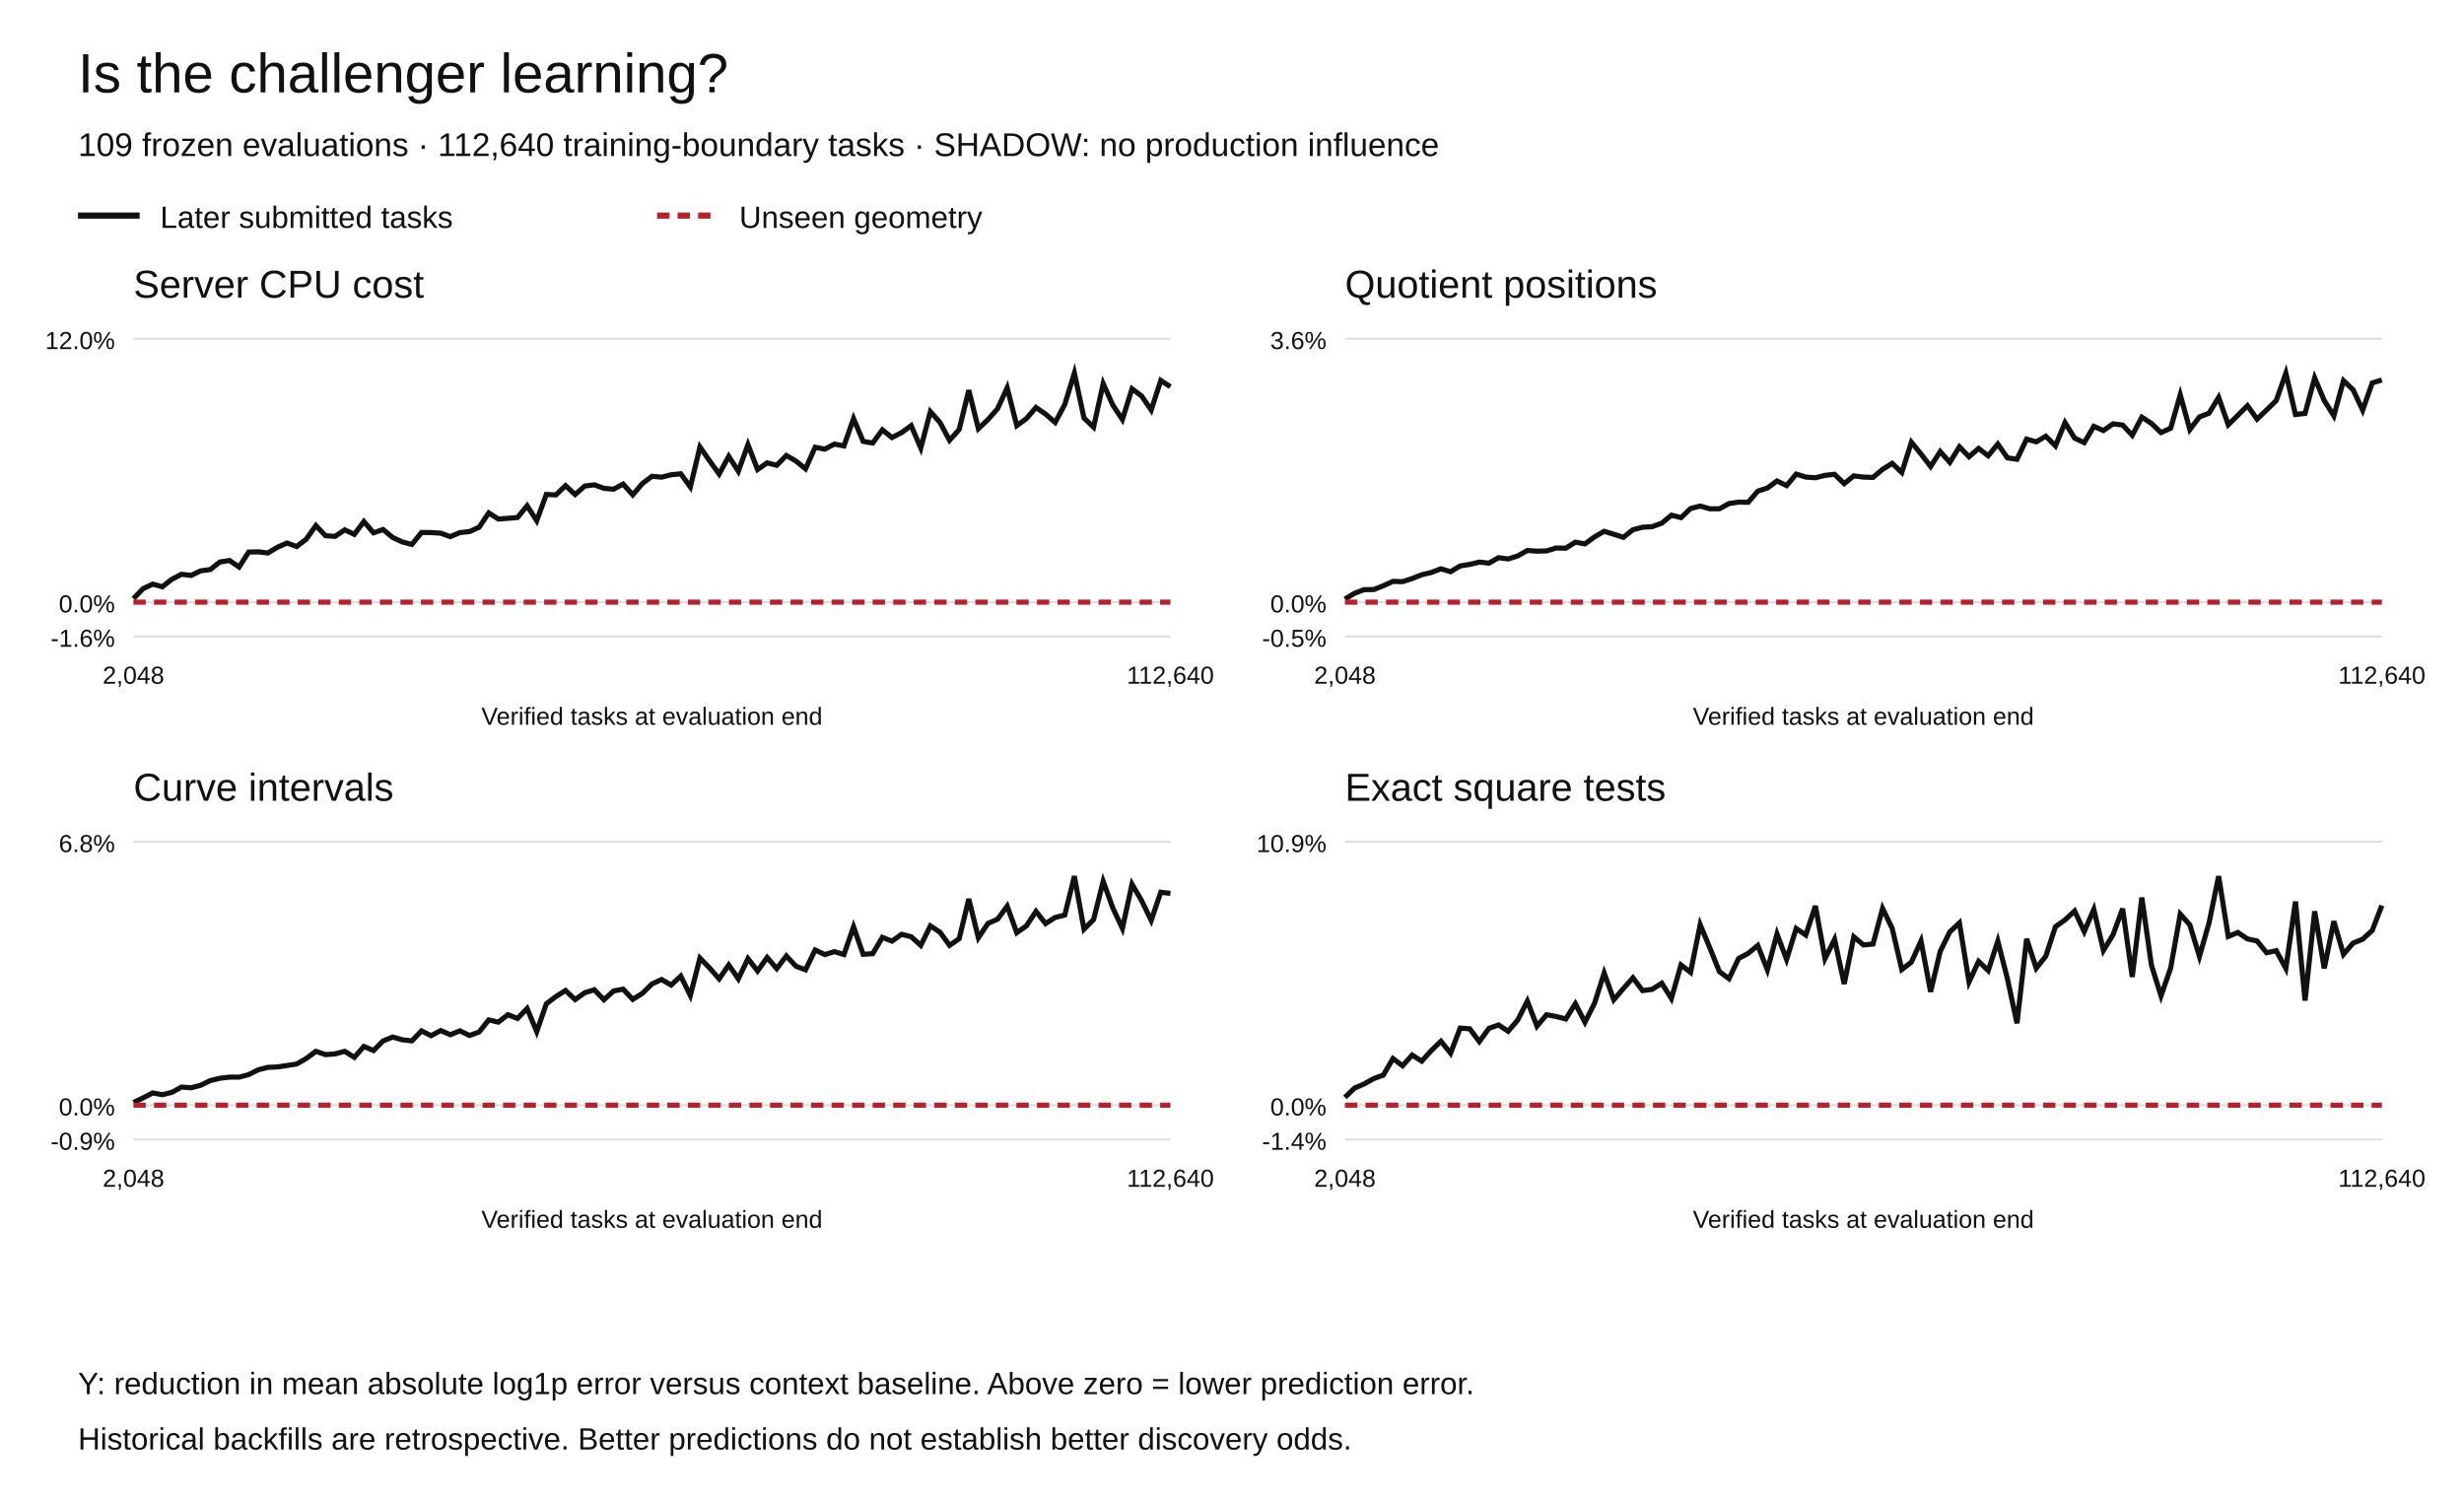
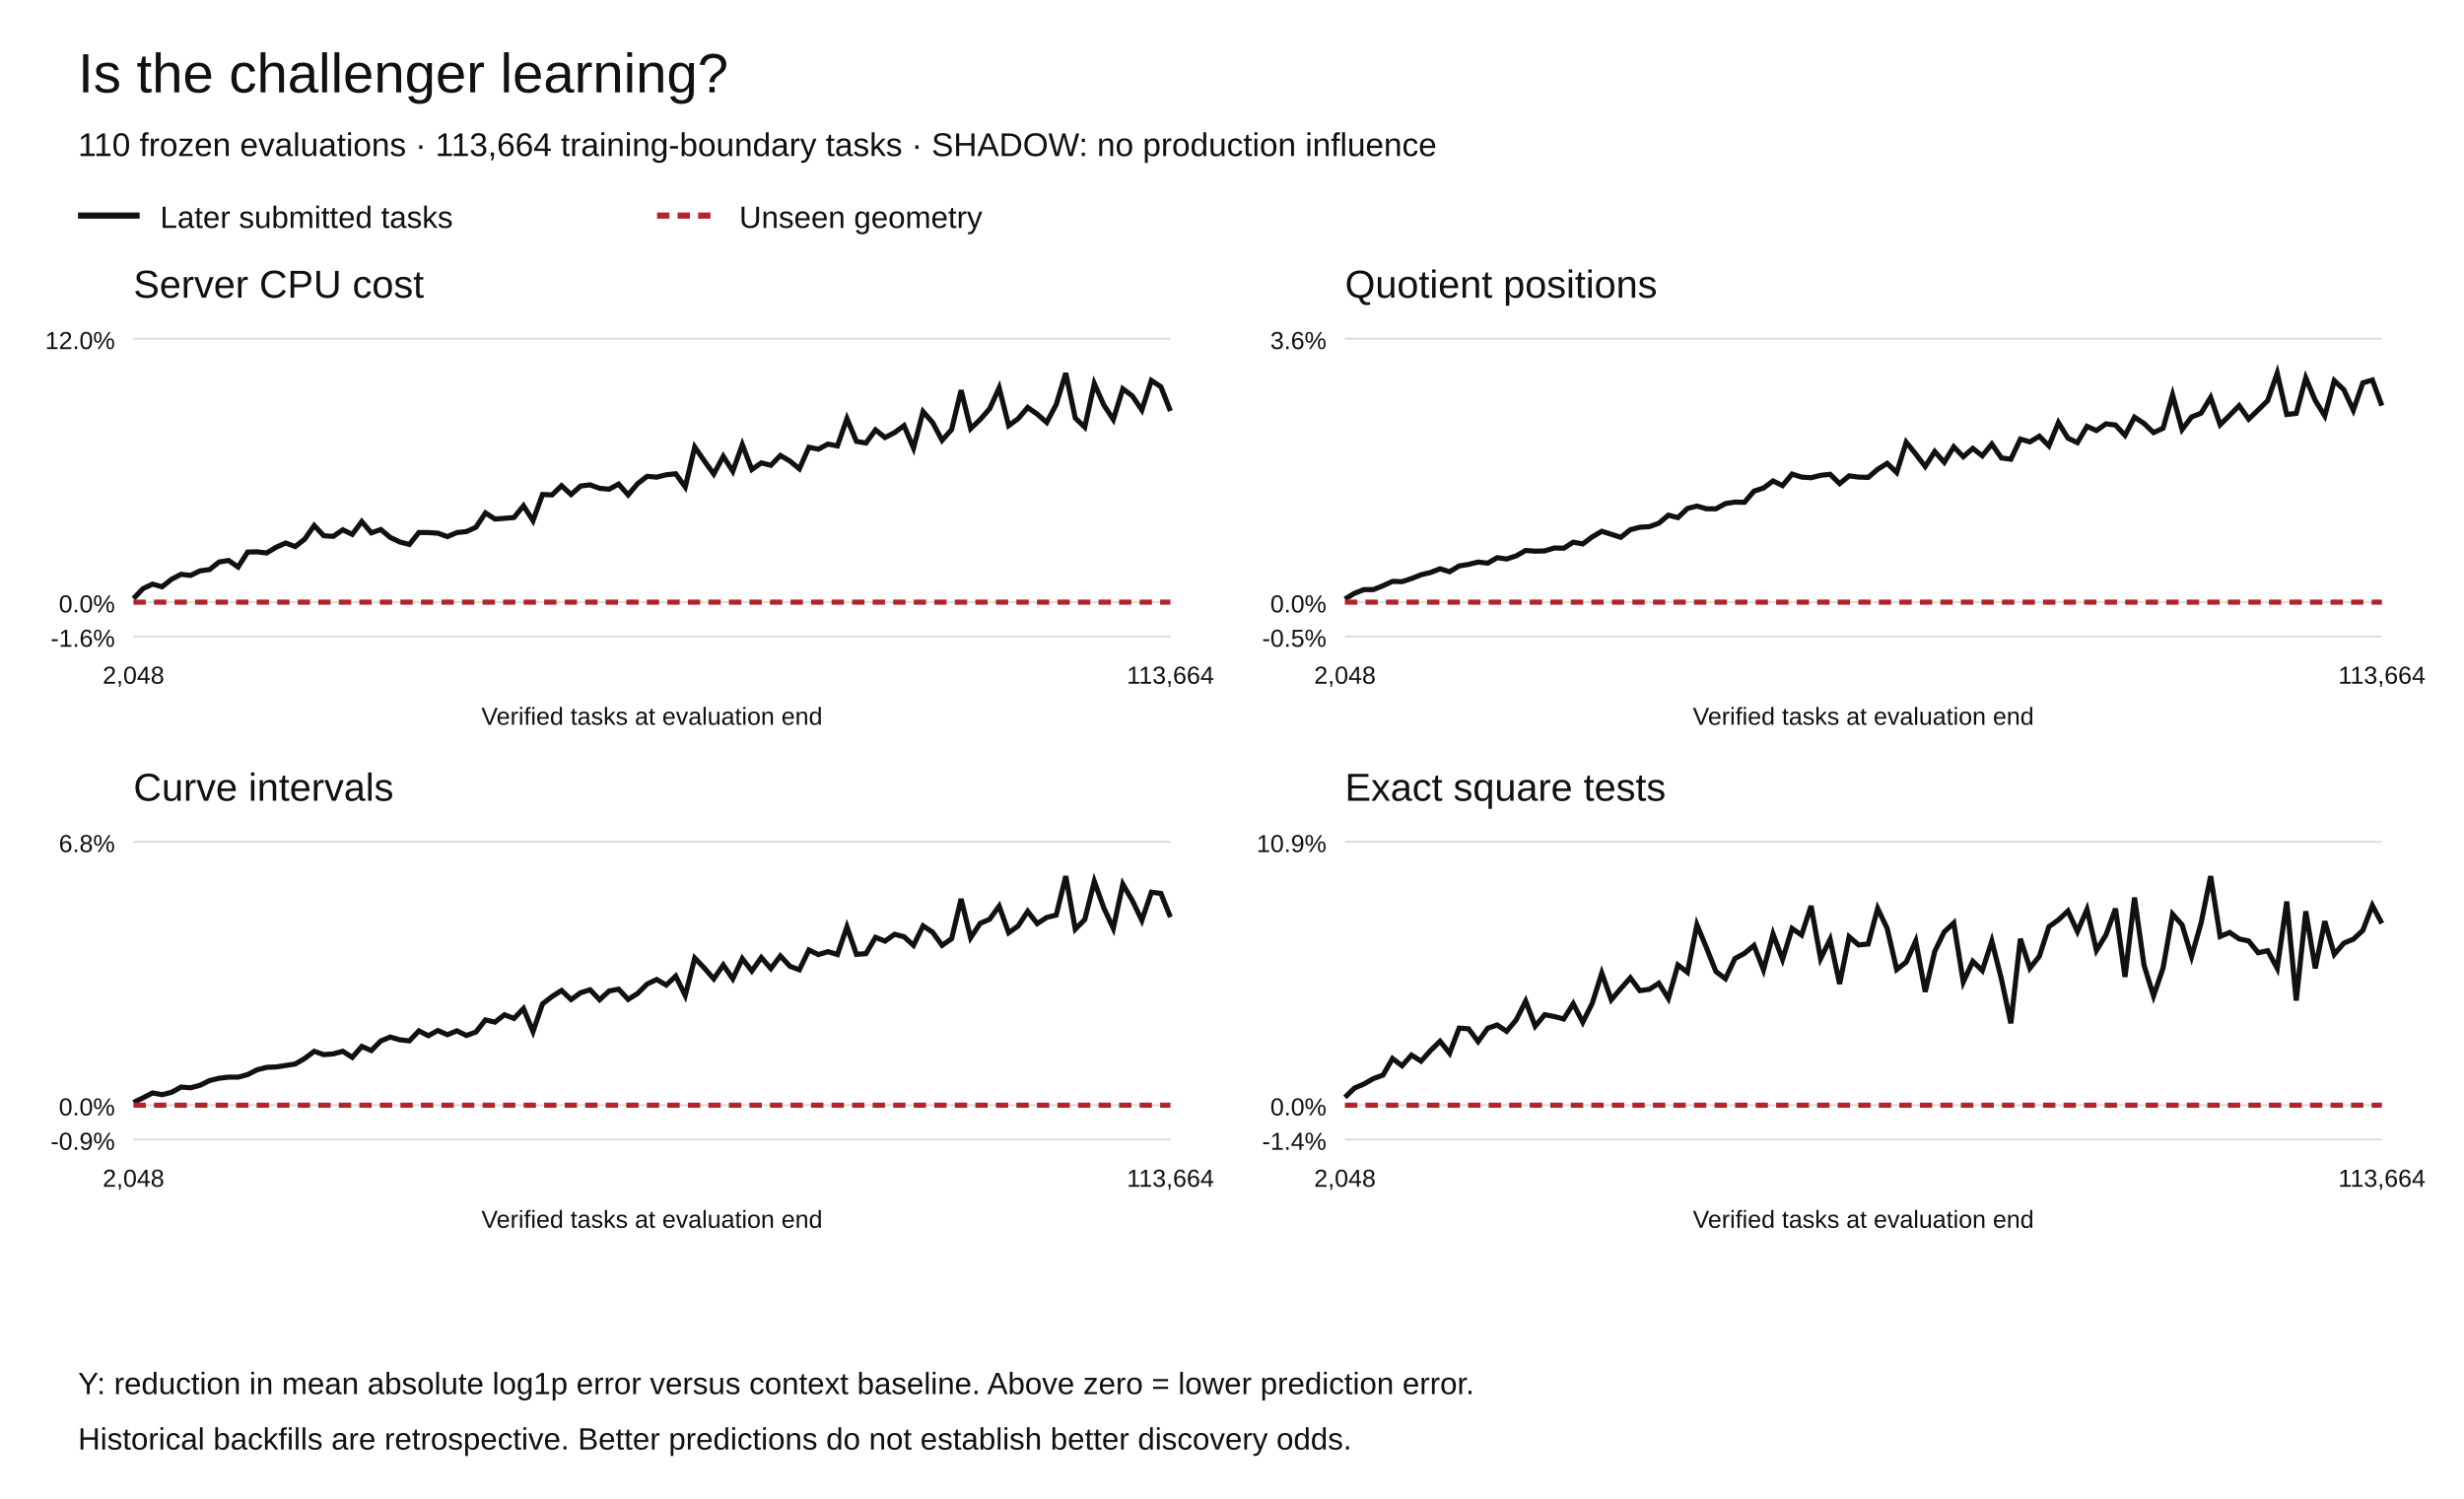
<svg xmlns="http://www.w3.org/2000/svg" width="1200" height="730" viewBox="0 0 1200 730" role="img" aria-labelledby="title desc">
  <rect width="1200" height="730" fill="white" />
  <g font-family="Arial,Helvetica,sans-serif" fill="#111">
    <text x="38" y="45" font-size="27">Is the challenger learning?</text>
-     <text x="38" y="76" font-size="16">109 frozen evaluations · 112,640 training-boundary tasks · SHADOW: no production influence</text>
+     <text x="38" y="76" font-size="16">110 frozen evaluations · 113,664 training-boundary tasks · SHADOW: no production influence</text>
    <path d="M38 105h30" stroke="#111" stroke-width="3" />
    <text x="78" y="111" font-size="15">Later submitted tasks</text>
    <path d="M320 105h30" stroke="#b5222c" stroke-width="3" stroke-dasharray="6 4" />
    <text x="360" y="111" font-size="15">Unseen geometry</text>
    <text x="65" y="145" font-size="19">Server CPU cost</text>
    <path d="M65 310.00h505" stroke="#ddd" />
    <text x="56" y="315.00" text-anchor="end" font-size="12">-1.6%</text>
    <path d="M65 293.27h505" stroke="#ddd" />
    <text x="56" y="298.27" text-anchor="end" font-size="12">0.0%</text>
    <path d="M65 165.00h505" stroke="#ddd" />
    <text x="56" y="170.00" text-anchor="end" font-size="12">12.0%</text>
-     <polyline points="65.00,291.55 69.68,286.70 74.35,284.49 79.03,285.78 83.70,282.13 88.38,279.71 93.06,280.25 97.73,278.03 102.41,277.39 107.08,273.72 111.76,272.97 116.44,276.17 121.11,268.88 125.79,268.77 130.46,269.32 135.14,266.52 139.81,264.47 144.49,266.20 149.17,262.60 153.84,255.94 158.52,260.93 163.19,261.24 167.87,258.06 172.55,260.25 177.22,254.02 181.90,259.51 186.57,257.90 191.25,261.79 195.93,263.96 200.60,265.16 205.28,259.36 209.95,259.38 214.63,259.69 219.31,261.36 223.98,259.39 228.66,258.90 233.33,256.80 238.01,249.81 242.69,252.79 247.36,252.44 252.04,252.05 256.71,246.33 261.39,253.59 266.06,240.83 270.74,241.05 275.42,236.54 280.09,240.85 284.77,236.73 289.44,236.14 294.12,237.84 298.80,238.26 303.47,235.78 308.15,241.03 312.82,235.54 317.50,231.99 322.18,232.39 326.85,231.23 331.53,230.75 336.20,237.17 340.88,217.71 345.56,224.43 350.23,230.89 354.91,222.25 359.58,229.55 364.26,216.53 368.94,228.67 373.61,225.45 378.29,226.62 382.96,221.84 387.64,224.55 392.31,228.34 396.99,217.83 401.67,218.76 406.34,216.29 411.02,217.18 415.69,203.87 420.37,214.98 425.05,215.77 429.72,209.35 434.40,213.10 439.07,210.71 443.75,207.30 448.43,218.22 453.10,200.47 457.78,205.75 462.45,214.46 467.13,209.20 471.81,190.06 476.48,208.77 481.16,204.35 485.83,199.07 490.51,188.87 495.19,207.30 499.86,203.90 504.54,198.45 509.21,201.69 513.89,205.74 518.56,196.99 523.24,181.73 527.92,203.60 532.59,208.05 537.27,186.83 541.94,197.27 546.62,204.32 551.30,189.37 555.97,192.86 560.65,199.70 565.32,185.32 570.00,188.37" fill="none" stroke="#111" stroke-width="2.5" stroke-dasharray="" />
-     <polyline points="65.00,293.27 69.68,293.27 74.35,293.27 79.03,293.27 83.70,293.27 88.38,293.27 93.06,293.27 97.73,293.27 102.41,293.27 107.08,293.27 111.76,293.27 116.44,293.27 121.11,293.27 125.79,293.27 130.46,293.27 135.14,293.27 139.81,293.27 144.49,293.27 149.17,293.27 153.84,293.27 158.52,293.27 163.19,293.27 167.87,293.27 172.55,293.27 177.22,293.27 181.90,293.27 186.57,293.27 191.25,293.27 195.93,293.27 200.60,293.27 205.28,293.27 209.95,293.27 214.63,293.27 219.31,293.27 223.98,293.27 228.66,293.27 233.33,293.27 238.01,293.27 242.69,293.27 247.36,293.27 252.04,293.27 256.71,293.27 261.39,293.27 266.06,293.27 270.74,293.27 275.42,293.27 280.09,293.27 284.77,293.27 289.44,293.27 294.12,293.27 298.80,293.27 303.47,293.27 308.15,293.27 312.82,293.27 317.50,293.27 322.18,293.27 326.85,293.27 331.53,293.27 336.20,293.27 340.88,293.27 345.56,293.27 350.23,293.27 354.91,293.27 359.58,293.27 364.26,293.27 368.94,293.27 373.61,293.27 378.29,293.27 382.96,293.27 387.64,293.27 392.31,293.27 396.99,293.27 401.67,293.27 406.34,293.27 411.02,293.27 415.69,293.27 420.37,293.27 425.05,293.27 429.72,293.27 434.40,293.27 439.07,293.27 443.75,293.27 448.43,293.27 453.10,293.27 457.78,293.27 462.45,293.27 467.13,293.27 471.81,293.27 476.48,293.27 481.16,293.27 485.83,293.27 490.51,293.27 495.19,293.27 499.86,293.27 504.54,293.27 509.21,293.27 513.89,293.27 518.56,293.27 523.24,293.27 527.92,293.27 532.59,293.27 537.27,293.27 541.94,293.27 546.62,293.27 551.30,293.27 555.97,293.27 560.65,293.27 565.32,293.27 570.00,293.27" fill="none" stroke="#b5222c" stroke-width="2.5" stroke-dasharray="6 4" />
+     <polyline points="65.00,291.55 69.63,286.70 74.27,284.49 78.90,285.78 83.53,282.13 88.17,279.71 92.80,280.25 97.43,278.03 102.06,277.39 106.70,273.72 111.33,272.97 115.96,276.17 120.60,268.88 125.23,268.77 129.86,269.32 134.50,266.52 139.13,264.47 143.76,266.20 148.39,262.60 153.03,255.94 157.66,260.93 162.29,261.24 166.93,258.06 171.56,260.25 176.19,254.02 180.83,259.51 185.46,257.90 190.09,261.79 194.72,263.96 199.36,265.16 203.99,259.36 208.62,259.38 213.26,259.69 217.89,261.36 222.52,259.39 227.16,258.90 231.79,256.80 236.42,249.81 241.06,252.79 245.69,252.44 250.32,252.05 254.95,246.33 259.59,253.59 264.22,240.83 268.85,241.05 273.49,236.54 278.12,240.85 282.75,236.73 287.39,236.14 292.02,237.84 296.65,238.26 301.28,235.78 305.92,241.03 310.55,235.54 315.18,231.99 319.82,232.39 324.45,231.23 329.08,230.75 333.72,237.17 338.35,217.71 342.98,224.43 347.61,230.89 352.25,222.25 356.88,229.55 361.51,216.53 366.15,228.67 370.78,225.45 375.41,226.62 380.05,221.84 384.68,224.55 389.31,228.34 393.94,217.83 398.58,218.76 403.21,216.29 407.84,217.18 412.48,203.87 417.11,214.98 421.74,215.77 426.38,209.35 431.01,213.10 435.64,210.71 440.28,207.30 444.91,218.22 449.54,200.47 454.17,205.75 458.81,214.46 463.44,209.20 468.07,190.06 472.71,208.77 477.34,204.35 481.97,199.07 486.61,188.87 491.24,207.30 495.87,203.90 500.50,198.45 505.14,201.69 509.77,205.74 514.40,196.99 519.04,181.73 523.67,203.60 528.30,208.05 532.94,186.83 537.57,197.27 542.20,204.32 546.83,189.37 551.47,192.86 556.10,199.70 560.73,185.32 565.37,188.37 570.00,200.18" fill="none" stroke="#111" stroke-width="2.5" stroke-dasharray="" />
+     <polyline points="65.00,293.27 69.63,293.27 74.27,293.27 78.90,293.27 83.53,293.27 88.17,293.27 92.80,293.27 97.43,293.27 102.06,293.27 106.70,293.27 111.33,293.27 115.96,293.27 120.60,293.27 125.23,293.27 129.86,293.27 134.50,293.27 139.13,293.27 143.76,293.27 148.39,293.27 153.03,293.27 157.66,293.27 162.29,293.27 166.93,293.27 171.56,293.27 176.19,293.27 180.83,293.27 185.46,293.27 190.09,293.27 194.72,293.27 199.36,293.27 203.99,293.27 208.62,293.27 213.26,293.27 217.89,293.27 222.52,293.27 227.16,293.27 231.79,293.27 236.42,293.27 241.06,293.27 245.69,293.27 250.32,293.27 254.95,293.27 259.59,293.27 264.22,293.27 268.85,293.27 273.49,293.27 278.12,293.27 282.75,293.27 287.39,293.27 292.02,293.27 296.65,293.27 301.28,293.27 305.92,293.27 310.55,293.27 315.18,293.27 319.82,293.27 324.45,293.27 329.08,293.27 333.72,293.27 338.35,293.27 342.98,293.27 347.61,293.27 352.25,293.27 356.88,293.27 361.51,293.27 366.15,293.27 370.78,293.27 375.41,293.27 380.05,293.27 384.68,293.27 389.31,293.27 393.94,293.27 398.58,293.27 403.21,293.27 407.84,293.27 412.48,293.27 417.11,293.27 421.74,293.27 426.38,293.27 431.01,293.27 435.64,293.27 440.28,293.27 444.91,293.27 449.54,293.27 454.17,293.27 458.81,293.27 463.44,293.27 468.07,293.27 472.71,293.27 477.34,293.27 481.97,293.27 486.61,293.27 491.24,293.27 495.87,293.27 500.50,293.27 505.14,293.27 509.77,293.27 514.40,293.27 519.04,293.27 523.67,293.27 528.30,293.27 532.94,293.27 537.57,293.27 542.20,293.27 546.83,293.27 551.47,293.27 556.10,293.27 560.73,293.27 565.37,293.27 570.00,293.27" fill="none" stroke="#b5222c" stroke-width="2.5" stroke-dasharray="6 4" />
    <text x="65.00" y="333" text-anchor="middle" font-size="12">2,048</text>
-     <text x="570.00" y="333" text-anchor="middle" font-size="12">112,640</text>
+     <text x="570.00" y="333" text-anchor="middle" font-size="12">113,664</text>
    <text x="317.5" y="353" text-anchor="middle" font-size="12">Verified tasks at evaluation end</text>
    <text x="655" y="145" font-size="19">Quotient positions</text>
    <path d="M655 310.00h505" stroke="#ddd" />
    <text x="646" y="315.00" text-anchor="end" font-size="12">-0.5%</text>
    <path d="M655 293.27h505" stroke="#ddd" />
    <text x="646" y="298.27" text-anchor="end" font-size="12">0.0%</text>
    <path d="M655 165.00h505" stroke="#ddd" />
    <text x="646" y="170.00" text-anchor="end" font-size="12">3.6%</text>
-     <polyline points="655.00,291.76 659.68,288.97 664.35,287.16 669.03,287.15 673.70,285.28 678.38,283.16 683.06,283.29 687.73,281.78 692.41,279.93 697.08,278.82 701.76,277.03 706.44,278.44 711.11,275.64 715.79,274.89 720.46,273.76 725.14,274.28 729.81,271.63 734.49,272.24 739.17,270.75 743.84,268.10 748.52,268.45 753.19,268.32 757.87,266.90 762.55,267.00 767.22,264.07 771.90,264.91 776.57,261.47 781.25,258.76 785.93,260.22 790.60,261.70 795.28,257.98 799.95,256.79 804.63,256.51 809.31,254.81 813.98,250.92 818.66,252.11 823.33,247.67 828.01,246.47 832.69,247.81 837.36,247.81 842.04,245.26 846.71,244.55 851.39,244.64 856.06,239.20 860.74,237.69 865.42,234.24 870.09,236.51 874.77,230.90 879.44,232.36 884.12,232.68 888.80,231.52 893.47,231.01 898.15,235.55 902.82,231.77 907.50,232.37 912.18,232.52 916.85,228.58 921.53,225.68 926.20,230.14 930.88,215.37 935.56,221.11 940.23,227.22 944.91,219.92 949.58,225.18 954.26,217.61 958.94,222.45 963.61,218.40 968.29,222.00 972.96,216.27 977.64,223.00 982.31,223.67 986.99,213.87 991.67,215.21 996.34,212.45 1001.02,217.15 1005.69,205.84 1010.37,213.40 1015.05,215.57 1019.72,207.65 1024.40,209.70 1029.07,206.42 1033.75,207.01 1038.43,212.01 1043.10,203.18 1047.78,206.23 1052.45,210.70 1057.13,208.58 1061.81,192.29 1066.48,209.22 1071.16,203.06 1075.83,201.24 1080.51,193.55 1085.19,206.88 1089.86,202.28 1094.54,197.57 1099.21,204.13 1103.89,199.66 1108.56,195.10 1113.24,181.73 1117.92,201.87 1122.59,201.33 1127.27,184.04 1131.94,195.07 1136.62,202.56 1141.30,185.39 1145.97,189.80 1150.65,199.77 1155.32,186.49 1160.00,185.08" fill="none" stroke="#111" stroke-width="2.5" stroke-dasharray="" />
-     <polyline points="655.00,293.27 659.68,293.27 664.35,293.27 669.03,293.27 673.70,293.27 678.38,293.27 683.06,293.27 687.73,293.27 692.41,293.27 697.08,293.27 701.76,293.27 706.44,293.27 711.11,293.27 715.79,293.27 720.46,293.27 725.14,293.27 729.81,293.27 734.49,293.27 739.17,293.27 743.84,293.27 748.52,293.27 753.19,293.27 757.87,293.27 762.55,293.27 767.22,293.27 771.90,293.27 776.57,293.27 781.25,293.27 785.93,293.27 790.60,293.27 795.28,293.27 799.95,293.27 804.63,293.27 809.31,293.27 813.98,293.27 818.66,293.27 823.33,293.27 828.01,293.27 832.69,293.27 837.36,293.27 842.04,293.27 846.71,293.27 851.39,293.27 856.06,293.27 860.74,293.27 865.42,293.27 870.09,293.27 874.77,293.27 879.44,293.27 884.12,293.27 888.80,293.27 893.47,293.27 898.15,293.27 902.82,293.27 907.50,293.27 912.18,293.27 916.85,293.27 921.53,293.27 926.20,293.27 930.88,293.27 935.56,293.27 940.23,293.27 944.91,293.27 949.58,293.27 954.26,293.27 958.94,293.27 963.61,293.27 968.29,293.27 972.96,293.27 977.64,293.27 982.31,293.27 986.99,293.27 991.67,293.27 996.34,293.27 1001.02,293.27 1005.69,293.27 1010.37,293.27 1015.05,293.27 1019.72,293.27 1024.40,293.27 1029.07,293.27 1033.75,293.27 1038.43,293.27 1043.10,293.27 1047.78,293.27 1052.45,293.27 1057.13,293.27 1061.81,293.27 1066.48,293.27 1071.16,293.27 1075.83,293.27 1080.51,293.27 1085.19,293.27 1089.86,293.27 1094.54,293.27 1099.21,293.27 1103.89,293.27 1108.56,293.27 1113.24,293.27 1117.92,293.27 1122.59,293.27 1127.27,293.27 1131.94,293.27 1136.62,293.27 1141.30,293.27 1145.97,293.27 1150.65,293.27 1155.32,293.27 1160.00,293.27" fill="none" stroke="#b5222c" stroke-width="2.5" stroke-dasharray="6 4" />
+     <polyline points="655.00,291.76 659.63,288.97 664.27,287.16 668.90,287.15 673.53,285.28 678.17,283.16 682.80,283.29 687.43,281.78 692.06,279.93 696.70,278.82 701.33,277.03 705.96,278.44 710.60,275.64 715.23,274.89 719.86,273.76 724.50,274.28 729.13,271.63 733.76,272.24 738.39,270.75 743.03,268.10 747.66,268.45 752.29,268.32 756.93,266.90 761.56,267.00 766.19,264.07 770.83,264.91 775.46,261.47 780.09,258.76 784.72,260.22 789.36,261.70 793.99,257.98 798.62,256.79 803.26,256.51 807.89,254.81 812.52,250.92 817.16,252.11 821.79,247.67 826.42,246.47 831.06,247.81 835.69,247.81 840.32,245.26 844.95,244.55 849.59,244.64 854.22,239.20 858.85,237.69 863.49,234.24 868.12,236.51 872.75,230.90 877.39,232.36 882.02,232.68 886.65,231.52 891.28,231.01 895.92,235.55 900.55,231.77 905.18,232.37 909.82,232.52 914.45,228.58 919.08,225.68 923.72,230.14 928.35,215.37 932.98,221.11 937.61,227.22 942.25,219.92 946.88,225.18 951.51,217.61 956.15,222.45 960.78,218.40 965.41,222.00 970.05,216.27 974.68,223.00 979.31,223.67 983.94,213.87 988.58,215.21 993.21,212.45 997.84,217.15 1002.48,205.84 1007.11,213.40 1011.74,215.57 1016.38,207.65 1021.01,209.70 1025.64,206.42 1030.28,207.01 1034.91,212.01 1039.54,203.18 1044.17,206.23 1048.81,210.70 1053.44,208.58 1058.07,192.29 1062.71,209.22 1067.34,203.06 1071.97,201.24 1076.61,193.55 1081.24,206.88 1085.87,202.28 1090.50,197.57 1095.14,204.13 1099.77,199.66 1104.40,195.10 1109.04,181.73 1113.67,201.87 1118.30,201.33 1122.94,184.04 1127.57,195.07 1132.20,202.56 1136.83,185.39 1141.47,189.80 1146.10,199.77 1150.73,186.49 1155.37,185.08 1160.00,197.59" fill="none" stroke="#111" stroke-width="2.5" stroke-dasharray="" />
+     <polyline points="655.00,293.27 659.63,293.27 664.27,293.27 668.90,293.27 673.53,293.27 678.17,293.27 682.80,293.27 687.43,293.27 692.06,293.27 696.70,293.27 701.33,293.27 705.96,293.27 710.60,293.27 715.23,293.27 719.86,293.27 724.50,293.27 729.13,293.27 733.76,293.27 738.39,293.27 743.03,293.27 747.66,293.27 752.29,293.27 756.93,293.27 761.56,293.27 766.19,293.27 770.83,293.27 775.46,293.27 780.09,293.27 784.72,293.27 789.36,293.27 793.99,293.27 798.62,293.27 803.26,293.27 807.89,293.27 812.52,293.27 817.16,293.27 821.79,293.27 826.42,293.27 831.06,293.27 835.69,293.27 840.32,293.27 844.95,293.27 849.59,293.27 854.22,293.27 858.85,293.27 863.49,293.27 868.12,293.27 872.75,293.27 877.39,293.27 882.02,293.27 886.65,293.27 891.28,293.27 895.92,293.27 900.55,293.27 905.18,293.27 909.82,293.27 914.45,293.27 919.08,293.27 923.72,293.27 928.35,293.27 932.98,293.27 937.61,293.27 942.25,293.27 946.88,293.27 951.51,293.27 956.15,293.27 960.78,293.27 965.41,293.27 970.05,293.27 974.68,293.27 979.31,293.27 983.94,293.27 988.58,293.27 993.21,293.27 997.84,293.27 1002.48,293.27 1007.11,293.27 1011.74,293.27 1016.38,293.27 1021.01,293.27 1025.64,293.27 1030.28,293.27 1034.91,293.27 1039.54,293.27 1044.17,293.27 1048.81,293.27 1053.44,293.27 1058.07,293.27 1062.71,293.27 1067.34,293.27 1071.97,293.27 1076.61,293.27 1081.24,293.27 1085.87,293.27 1090.50,293.27 1095.14,293.27 1099.77,293.27 1104.40,293.27 1109.04,293.27 1113.67,293.27 1118.30,293.27 1122.94,293.27 1127.57,293.27 1132.20,293.27 1136.83,293.27 1141.47,293.27 1146.10,293.27 1150.73,293.27 1155.37,293.27 1160.00,293.27" fill="none" stroke="#b5222c" stroke-width="2.5" stroke-dasharray="6 4" />
    <text x="655.00" y="333" text-anchor="middle" font-size="12">2,048</text>
-     <text x="1160.00" y="333" text-anchor="middle" font-size="12">112,640</text>
+     <text x="1160.00" y="333" text-anchor="middle" font-size="12">113,664</text>
    <text x="907.5" y="353" text-anchor="middle" font-size="12">Verified tasks at evaluation end</text>
    <text x="65" y="390" font-size="19">Curve intervals</text>
    <path d="M65 555.00h505" stroke="#ddd" />
    <text x="56" y="560.00" text-anchor="end" font-size="12">-0.9%</text>
    <path d="M65 538.27h505" stroke="#ddd" />
    <text x="56" y="543.27" text-anchor="end" font-size="12">0.0%</text>
    <path d="M65 410.00h505" stroke="#ddd" />
    <text x="56" y="415.00" text-anchor="end" font-size="12">6.8%</text>
-     <polyline points="65.00,536.91 69.68,534.71 74.35,532.31 79.03,533.16 83.70,532.02 88.38,529.45 93.06,529.80 97.73,528.57 102.41,526.28 107.08,525.16 111.76,524.61 116.44,524.62 121.11,523.37 125.79,521.03 130.46,519.84 135.14,519.64 139.81,518.94 144.49,518.21 149.17,515.53 153.84,512.04 158.52,513.65 163.19,513.29 167.87,512.03 172.55,514.99 177.22,509.66 181.90,511.66 186.57,506.98 191.25,505.08 195.93,506.43 200.60,506.94 205.28,502.09 209.95,504.43 214.63,501.92 219.31,503.95 223.98,502.06 228.66,504.33 233.33,502.64 238.01,496.74 242.69,497.82 247.36,494.21 252.04,496.04 256.71,491.19 261.39,502.43 266.06,488.92 270.74,485.35 275.42,482.41 280.09,486.83 284.77,483.52 289.44,482.06 294.12,486.92 298.80,482.66 303.47,481.76 308.15,486.74 312.82,483.84 317.50,479.24 322.18,477.06 326.85,479.77 331.53,475.40 336.20,484.85 340.88,466.61 345.56,471.43 350.23,476.76 354.91,469.97 359.58,476.74 364.26,466.88 368.94,472.91 373.61,466.35 378.29,471.75 382.96,465.59 387.64,470.59 392.31,472.34 396.99,462.69 401.67,464.92 406.34,463.50 411.02,464.89 415.69,451.40 420.37,464.81 425.05,464.46 429.72,456.54 434.40,458.37 439.07,455.05 443.75,456.23 448.43,460.45 453.10,450.94 457.78,454.01 462.45,460.43 467.13,457.21 471.81,437.84 476.48,456.74 481.16,449.73 485.83,447.70 490.51,441.33 495.19,454.28 499.86,450.96 504.54,443.87 509.21,449.84 513.89,446.82 518.56,445.69 523.24,426.73 527.92,452.56 532.59,447.86 537.27,429.28 541.94,442.17 546.62,452.16 551.30,430.65 555.97,438.61 560.65,448.27 565.32,434.55 570.00,435.14" fill="none" stroke="#111" stroke-width="2.5" stroke-dasharray="" />
-     <polyline points="65.00,538.27 69.68,538.27 74.35,538.27 79.03,538.27 83.70,538.27 88.38,538.27 93.06,538.27 97.73,538.27 102.41,538.27 107.08,538.27 111.76,538.27 116.44,538.27 121.11,538.27 125.79,538.27 130.46,538.27 135.14,538.27 139.81,538.27 144.49,538.27 149.17,538.27 153.84,538.27 158.52,538.27 163.19,538.27 167.87,538.27 172.55,538.27 177.22,538.27 181.90,538.27 186.57,538.27 191.25,538.27 195.93,538.27 200.60,538.27 205.28,538.27 209.95,538.27 214.63,538.27 219.31,538.27 223.98,538.27 228.66,538.27 233.33,538.27 238.01,538.27 242.69,538.27 247.36,538.27 252.04,538.27 256.71,538.27 261.39,538.27 266.06,538.27 270.74,538.27 275.42,538.27 280.09,538.27 284.77,538.27 289.44,538.27 294.12,538.27 298.80,538.27 303.47,538.27 308.15,538.27 312.82,538.27 317.50,538.27 322.18,538.27 326.85,538.27 331.53,538.27 336.20,538.27 340.88,538.27 345.56,538.27 350.23,538.27 354.91,538.27 359.58,538.27 364.26,538.27 368.94,538.27 373.61,538.27 378.29,538.27 382.96,538.27 387.64,538.27 392.31,538.27 396.99,538.27 401.67,538.27 406.34,538.27 411.02,538.27 415.69,538.27 420.37,538.27 425.05,538.27 429.72,538.27 434.40,538.27 439.07,538.27 443.75,538.27 448.43,538.27 453.10,538.27 457.78,538.27 462.45,538.27 467.13,538.27 471.81,538.27 476.48,538.27 481.16,538.27 485.83,538.27 490.51,538.27 495.19,538.27 499.86,538.27 504.54,538.27 509.21,538.27 513.89,538.27 518.56,538.27 523.24,538.27 527.92,538.27 532.59,538.27 537.27,538.27 541.94,538.27 546.62,538.27 551.30,538.27 555.97,538.27 560.65,538.27 565.32,538.27 570.00,538.27" fill="none" stroke="#b5222c" stroke-width="2.5" stroke-dasharray="6 4" />
+     <polyline points="65.00,536.91 69.63,534.71 74.27,532.31 78.90,533.16 83.53,532.02 88.17,529.45 92.80,529.80 97.43,528.57 102.06,526.28 106.70,525.16 111.33,524.61 115.96,524.62 120.60,523.37 125.23,521.03 129.86,519.84 134.50,519.64 139.13,518.94 143.76,518.21 148.39,515.53 153.03,512.04 157.66,513.65 162.29,513.29 166.93,512.03 171.56,514.99 176.19,509.66 180.83,511.66 185.46,506.98 190.09,505.08 194.72,506.43 199.36,506.94 203.99,502.09 208.62,504.43 213.26,501.92 217.89,503.95 222.52,502.06 227.16,504.33 231.79,502.64 236.42,496.74 241.06,497.82 245.69,494.21 250.32,496.04 254.95,491.19 259.59,502.43 264.22,488.92 268.85,485.35 273.49,482.41 278.12,486.83 282.75,483.52 287.39,482.06 292.02,486.92 296.65,482.66 301.28,481.76 305.92,486.74 310.55,483.84 315.18,479.24 319.82,477.06 324.45,479.77 329.08,475.40 333.72,484.85 338.35,466.61 342.98,471.43 347.61,476.76 352.25,469.97 356.88,476.74 361.51,466.88 366.15,472.91 370.78,466.35 375.41,471.75 380.05,465.59 384.68,470.59 389.31,472.34 393.94,462.69 398.58,464.92 403.21,463.50 407.84,464.89 412.48,451.40 417.11,464.81 421.74,464.46 426.38,456.54 431.01,458.37 435.64,455.05 440.28,456.23 444.91,460.45 449.54,450.94 454.17,454.01 458.81,460.43 463.44,457.21 468.07,437.84 472.71,456.74 477.34,449.73 481.97,447.70 486.61,441.33 491.24,454.28 495.87,450.96 500.50,443.87 505.14,449.84 509.77,446.82 514.40,445.69 519.04,426.73 523.67,452.56 528.30,447.86 532.94,429.28 537.57,442.17 542.20,452.16 546.83,430.65 551.47,438.61 556.10,448.27 560.73,434.55 565.37,435.14 570.00,446.67" fill="none" stroke="#111" stroke-width="2.5" stroke-dasharray="" />
+     <polyline points="65.00,538.27 69.63,538.27 74.27,538.27 78.90,538.27 83.53,538.27 88.17,538.27 92.80,538.27 97.43,538.27 102.06,538.27 106.70,538.27 111.33,538.27 115.96,538.27 120.60,538.27 125.23,538.27 129.86,538.27 134.50,538.27 139.13,538.27 143.76,538.27 148.39,538.27 153.03,538.27 157.66,538.27 162.29,538.27 166.93,538.27 171.56,538.27 176.19,538.27 180.83,538.27 185.46,538.27 190.09,538.27 194.72,538.27 199.36,538.27 203.99,538.27 208.62,538.27 213.26,538.27 217.89,538.27 222.52,538.27 227.16,538.27 231.79,538.27 236.42,538.27 241.06,538.27 245.69,538.27 250.32,538.27 254.95,538.27 259.59,538.27 264.22,538.27 268.85,538.27 273.49,538.27 278.12,538.27 282.75,538.27 287.39,538.27 292.02,538.27 296.65,538.27 301.28,538.27 305.92,538.27 310.55,538.27 315.18,538.27 319.82,538.27 324.45,538.27 329.08,538.27 333.72,538.27 338.35,538.27 342.98,538.27 347.61,538.27 352.25,538.27 356.88,538.27 361.51,538.27 366.15,538.27 370.78,538.27 375.41,538.27 380.05,538.27 384.68,538.27 389.31,538.27 393.94,538.27 398.58,538.27 403.21,538.27 407.84,538.27 412.48,538.27 417.11,538.27 421.74,538.27 426.38,538.27 431.01,538.27 435.64,538.27 440.28,538.27 444.91,538.27 449.54,538.27 454.17,538.27 458.81,538.27 463.44,538.27 468.07,538.27 472.71,538.27 477.34,538.27 481.97,538.27 486.61,538.27 491.24,538.27 495.87,538.27 500.50,538.27 505.14,538.27 509.77,538.27 514.40,538.27 519.04,538.27 523.67,538.27 528.30,538.27 532.94,538.27 537.57,538.27 542.20,538.27 546.83,538.27 551.47,538.27 556.10,538.27 560.73,538.27 565.37,538.27 570.00,538.27" fill="none" stroke="#b5222c" stroke-width="2.5" stroke-dasharray="6 4" />
    <text x="65.00" y="578" text-anchor="middle" font-size="12">2,048</text>
-     <text x="570.00" y="578" text-anchor="middle" font-size="12">112,640</text>
+     <text x="570.00" y="578" text-anchor="middle" font-size="12">113,664</text>
    <text x="317.5" y="598" text-anchor="middle" font-size="12">Verified tasks at evaluation end</text>
    <text x="655" y="390" font-size="19">Exact square tests</text>
    <path d="M655 555.00h505" stroke="#ddd" />
    <text x="646" y="560.00" text-anchor="end" font-size="12">-1.4%</text>
    <path d="M655 538.27h505" stroke="#ddd" />
    <text x="646" y="543.27" text-anchor="end" font-size="12">0.0%</text>
    <path d="M655 410.00h505" stroke="#ddd" />
    <text x="646" y="415.00" text-anchor="end" font-size="12">10.9%</text>
-     <polyline points="655.00,534.46 659.68,529.95 664.35,527.94 669.03,525.31 673.70,523.63 678.38,515.55 683.06,519.08 687.73,513.87 692.41,516.83 697.08,511.64 701.76,507.13 706.44,512.96 711.11,500.74 715.79,501.07 720.46,507.31 725.14,500.83 729.81,499.20 734.49,502.28 739.17,496.77 743.84,487.58 748.52,499.80 753.19,494.22 757.87,495.08 762.55,496.29 767.22,488.86 771.90,497.89 776.57,488.61 781.25,473.93 785.93,486.93 790.60,481.46 795.28,476.24 799.95,482.48 804.63,481.85 809.31,478.87 813.98,486.33 818.66,469.99 823.33,473.56 828.01,450.39 832.69,461.59 837.36,473.21 842.04,476.67 846.71,466.84 851.39,464.33 856.06,460.49 860.74,472.36 865.42,454.92 870.09,467.28 874.77,452.21 879.44,455.41 884.12,441.24 888.80,466.91 893.47,457.52 898.15,479.22 902.82,456.26 907.50,460.22 912.18,459.79 916.85,442.45 921.53,452.19 926.20,472.21 930.88,468.58 935.56,458.31 940.23,483.05 944.91,463.37 949.58,453.85 954.26,449.52 958.94,478.26 963.61,468.22 968.29,472.72 972.96,458.35 977.64,476.68 982.31,498.39 986.99,457.25 991.67,471.57 996.34,465.69 1001.02,451.35 1005.69,448.03 1010.37,443.69 1015.05,453.72 1019.72,442.91 1024.40,462.90 1029.07,455.30 1033.75,442.55 1038.43,475.80 1043.10,437.14 1047.78,470.09 1052.45,485.05 1057.13,471.49 1061.81,445.21 1066.48,450.44 1071.16,465.83 1075.83,449.49 1080.51,426.73 1085.19,456.11 1089.86,454.15 1094.54,457.30 1099.21,458.29 1103.89,464.02 1108.56,463.03 1113.24,471.65 1117.92,439.08 1122.59,487.32 1127.27,443.83 1131.94,471.65 1136.62,448.69 1141.30,464.79 1145.97,459.36 1150.65,457.44 1155.32,453.15 1160.00,441.01" fill="none" stroke="#111" stroke-width="2.5" stroke-dasharray="" />
-     <polyline points="655.00,538.27 659.68,538.27 664.35,538.27 669.03,538.27 673.70,538.27 678.38,538.27 683.06,538.27 687.73,538.27 692.41,538.27 697.08,538.27 701.76,538.27 706.44,538.27 711.11,538.27 715.79,538.27 720.46,538.27 725.14,538.27 729.81,538.27 734.49,538.27 739.17,538.27 743.84,538.27 748.52,538.27 753.19,538.27 757.87,538.27 762.55,538.27 767.22,538.27 771.90,538.27 776.57,538.27 781.25,538.27 785.93,538.27 790.60,538.27 795.28,538.27 799.95,538.27 804.63,538.27 809.31,538.27 813.98,538.27 818.66,538.27 823.33,538.27 828.01,538.27 832.69,538.27 837.36,538.27 842.04,538.27 846.71,538.27 851.39,538.27 856.06,538.27 860.74,538.27 865.42,538.27 870.09,538.27 874.77,538.27 879.44,538.27 884.12,538.27 888.80,538.27 893.47,538.27 898.15,538.27 902.82,538.27 907.50,538.27 912.18,538.27 916.85,538.27 921.53,538.27 926.20,538.27 930.88,538.27 935.56,538.27 940.23,538.27 944.91,538.27 949.58,538.27 954.26,538.27 958.94,538.27 963.61,538.27 968.29,538.27 972.96,538.27 977.64,538.27 982.31,538.27 986.99,538.27 991.67,538.27 996.34,538.27 1001.02,538.27 1005.69,538.27 1010.37,538.27 1015.05,538.27 1019.72,538.27 1024.40,538.27 1029.07,538.27 1033.75,538.27 1038.43,538.27 1043.10,538.27 1047.78,538.27 1052.45,538.27 1057.13,538.27 1061.81,538.27 1066.48,538.27 1071.16,538.27 1075.83,538.27 1080.51,538.27 1085.19,538.27 1089.86,538.27 1094.54,538.27 1099.21,538.27 1103.89,538.27 1108.56,538.27 1113.24,538.27 1117.92,538.27 1122.59,538.27 1127.27,538.27 1131.94,538.27 1136.62,538.27 1141.30,538.27 1145.97,538.27 1150.65,538.27 1155.32,538.27 1160.00,538.27" fill="none" stroke="#b5222c" stroke-width="2.5" stroke-dasharray="6 4" />
+     <polyline points="655.00,534.46 659.63,529.95 664.27,527.94 668.90,525.31 673.53,523.63 678.17,515.55 682.80,519.08 687.43,513.87 692.06,516.83 696.70,511.64 701.33,507.13 705.96,512.96 710.60,500.74 715.23,501.07 719.86,507.31 724.50,500.83 729.13,499.20 733.76,502.28 738.39,496.77 743.03,487.58 747.66,499.80 752.29,494.22 756.93,495.08 761.56,496.29 766.19,488.86 770.83,497.89 775.46,488.61 780.09,473.93 784.72,486.93 789.36,481.46 793.99,476.24 798.62,482.48 803.26,481.85 807.89,478.87 812.52,486.33 817.16,469.99 821.79,473.56 826.42,450.39 831.06,461.59 835.69,473.21 840.32,476.67 844.95,466.84 849.59,464.33 854.22,460.49 858.85,472.36 863.49,454.92 868.12,467.28 872.75,452.21 877.39,455.41 882.02,441.24 886.65,466.91 891.28,457.52 895.92,479.22 900.55,456.26 905.18,460.22 909.82,459.79 914.45,442.45 919.08,452.19 923.72,472.21 928.35,468.58 932.98,458.31 937.61,483.05 942.25,463.37 946.88,453.85 951.51,449.52 956.15,478.26 960.78,468.22 965.41,472.72 970.05,458.35 974.68,476.68 979.31,498.39 983.94,457.25 988.58,471.57 993.21,465.69 997.84,451.35 1002.48,448.03 1007.11,443.69 1011.74,453.72 1016.38,442.91 1021.01,462.90 1025.64,455.30 1030.28,442.55 1034.91,475.80 1039.54,437.14 1044.17,470.09 1048.81,485.05 1053.44,471.49 1058.07,445.21 1062.71,450.44 1067.34,465.83 1071.97,449.49 1076.61,426.73 1081.24,456.11 1085.87,454.15 1090.50,457.30 1095.14,458.29 1099.77,464.02 1104.40,463.03 1109.04,471.65 1113.67,439.08 1118.30,487.32 1122.94,443.83 1127.57,471.65 1132.20,448.69 1136.83,464.79 1141.47,459.36 1146.10,457.44 1150.73,453.15 1155.37,441.01 1160.00,449.74" fill="none" stroke="#111" stroke-width="2.5" stroke-dasharray="" />
+     <polyline points="655.00,538.27 659.63,538.27 664.27,538.27 668.90,538.27 673.53,538.27 678.17,538.27 682.80,538.27 687.43,538.27 692.06,538.27 696.70,538.27 701.33,538.27 705.96,538.27 710.60,538.27 715.23,538.27 719.86,538.27 724.50,538.27 729.13,538.27 733.76,538.27 738.39,538.27 743.03,538.27 747.66,538.27 752.29,538.27 756.93,538.27 761.56,538.27 766.19,538.27 770.83,538.27 775.46,538.27 780.09,538.27 784.72,538.27 789.36,538.27 793.99,538.27 798.62,538.27 803.26,538.27 807.89,538.27 812.52,538.27 817.16,538.27 821.79,538.27 826.42,538.27 831.06,538.27 835.69,538.27 840.32,538.27 844.95,538.27 849.59,538.27 854.22,538.27 858.85,538.27 863.49,538.27 868.12,538.27 872.75,538.27 877.39,538.27 882.02,538.27 886.65,538.27 891.28,538.27 895.92,538.27 900.55,538.27 905.18,538.27 909.82,538.27 914.45,538.27 919.08,538.27 923.72,538.27 928.35,538.27 932.98,538.27 937.61,538.27 942.25,538.27 946.88,538.27 951.51,538.27 956.15,538.27 960.78,538.27 965.41,538.27 970.05,538.27 974.68,538.27 979.31,538.27 983.94,538.27 988.58,538.27 993.21,538.27 997.84,538.27 1002.48,538.27 1007.11,538.27 1011.74,538.27 1016.38,538.27 1021.01,538.27 1025.64,538.27 1030.28,538.27 1034.91,538.27 1039.54,538.27 1044.17,538.27 1048.81,538.27 1053.44,538.27 1058.07,538.27 1062.71,538.27 1067.34,538.27 1071.97,538.27 1076.61,538.27 1081.24,538.27 1085.87,538.27 1090.50,538.27 1095.14,538.27 1099.77,538.27 1104.40,538.27 1109.04,538.27 1113.67,538.27 1118.30,538.27 1122.94,538.27 1127.57,538.27 1132.20,538.27 1136.83,538.27 1141.47,538.27 1146.10,538.27 1150.73,538.27 1155.37,538.27 1160.00,538.27" fill="none" stroke="#b5222c" stroke-width="2.5" stroke-dasharray="6 4" />
    <text x="655.00" y="578" text-anchor="middle" font-size="12">2,048</text>
-     <text x="1160.00" y="578" text-anchor="middle" font-size="12">112,640</text>
+     <text x="1160.00" y="578" text-anchor="middle" font-size="12">113,664</text>
    <text x="907.5" y="598" text-anchor="middle" font-size="12">Verified tasks at evaluation end</text>
    <text x="38" y="679" font-size="15">Y: reduction in mean absolute log1p error versus context baseline. Above zero = lower prediction error.</text>
    <text x="38" y="706" font-size="15">Historical backfills are retrospective. Better predictions do not establish better discovery odds.</text>
  </g>
</svg>
